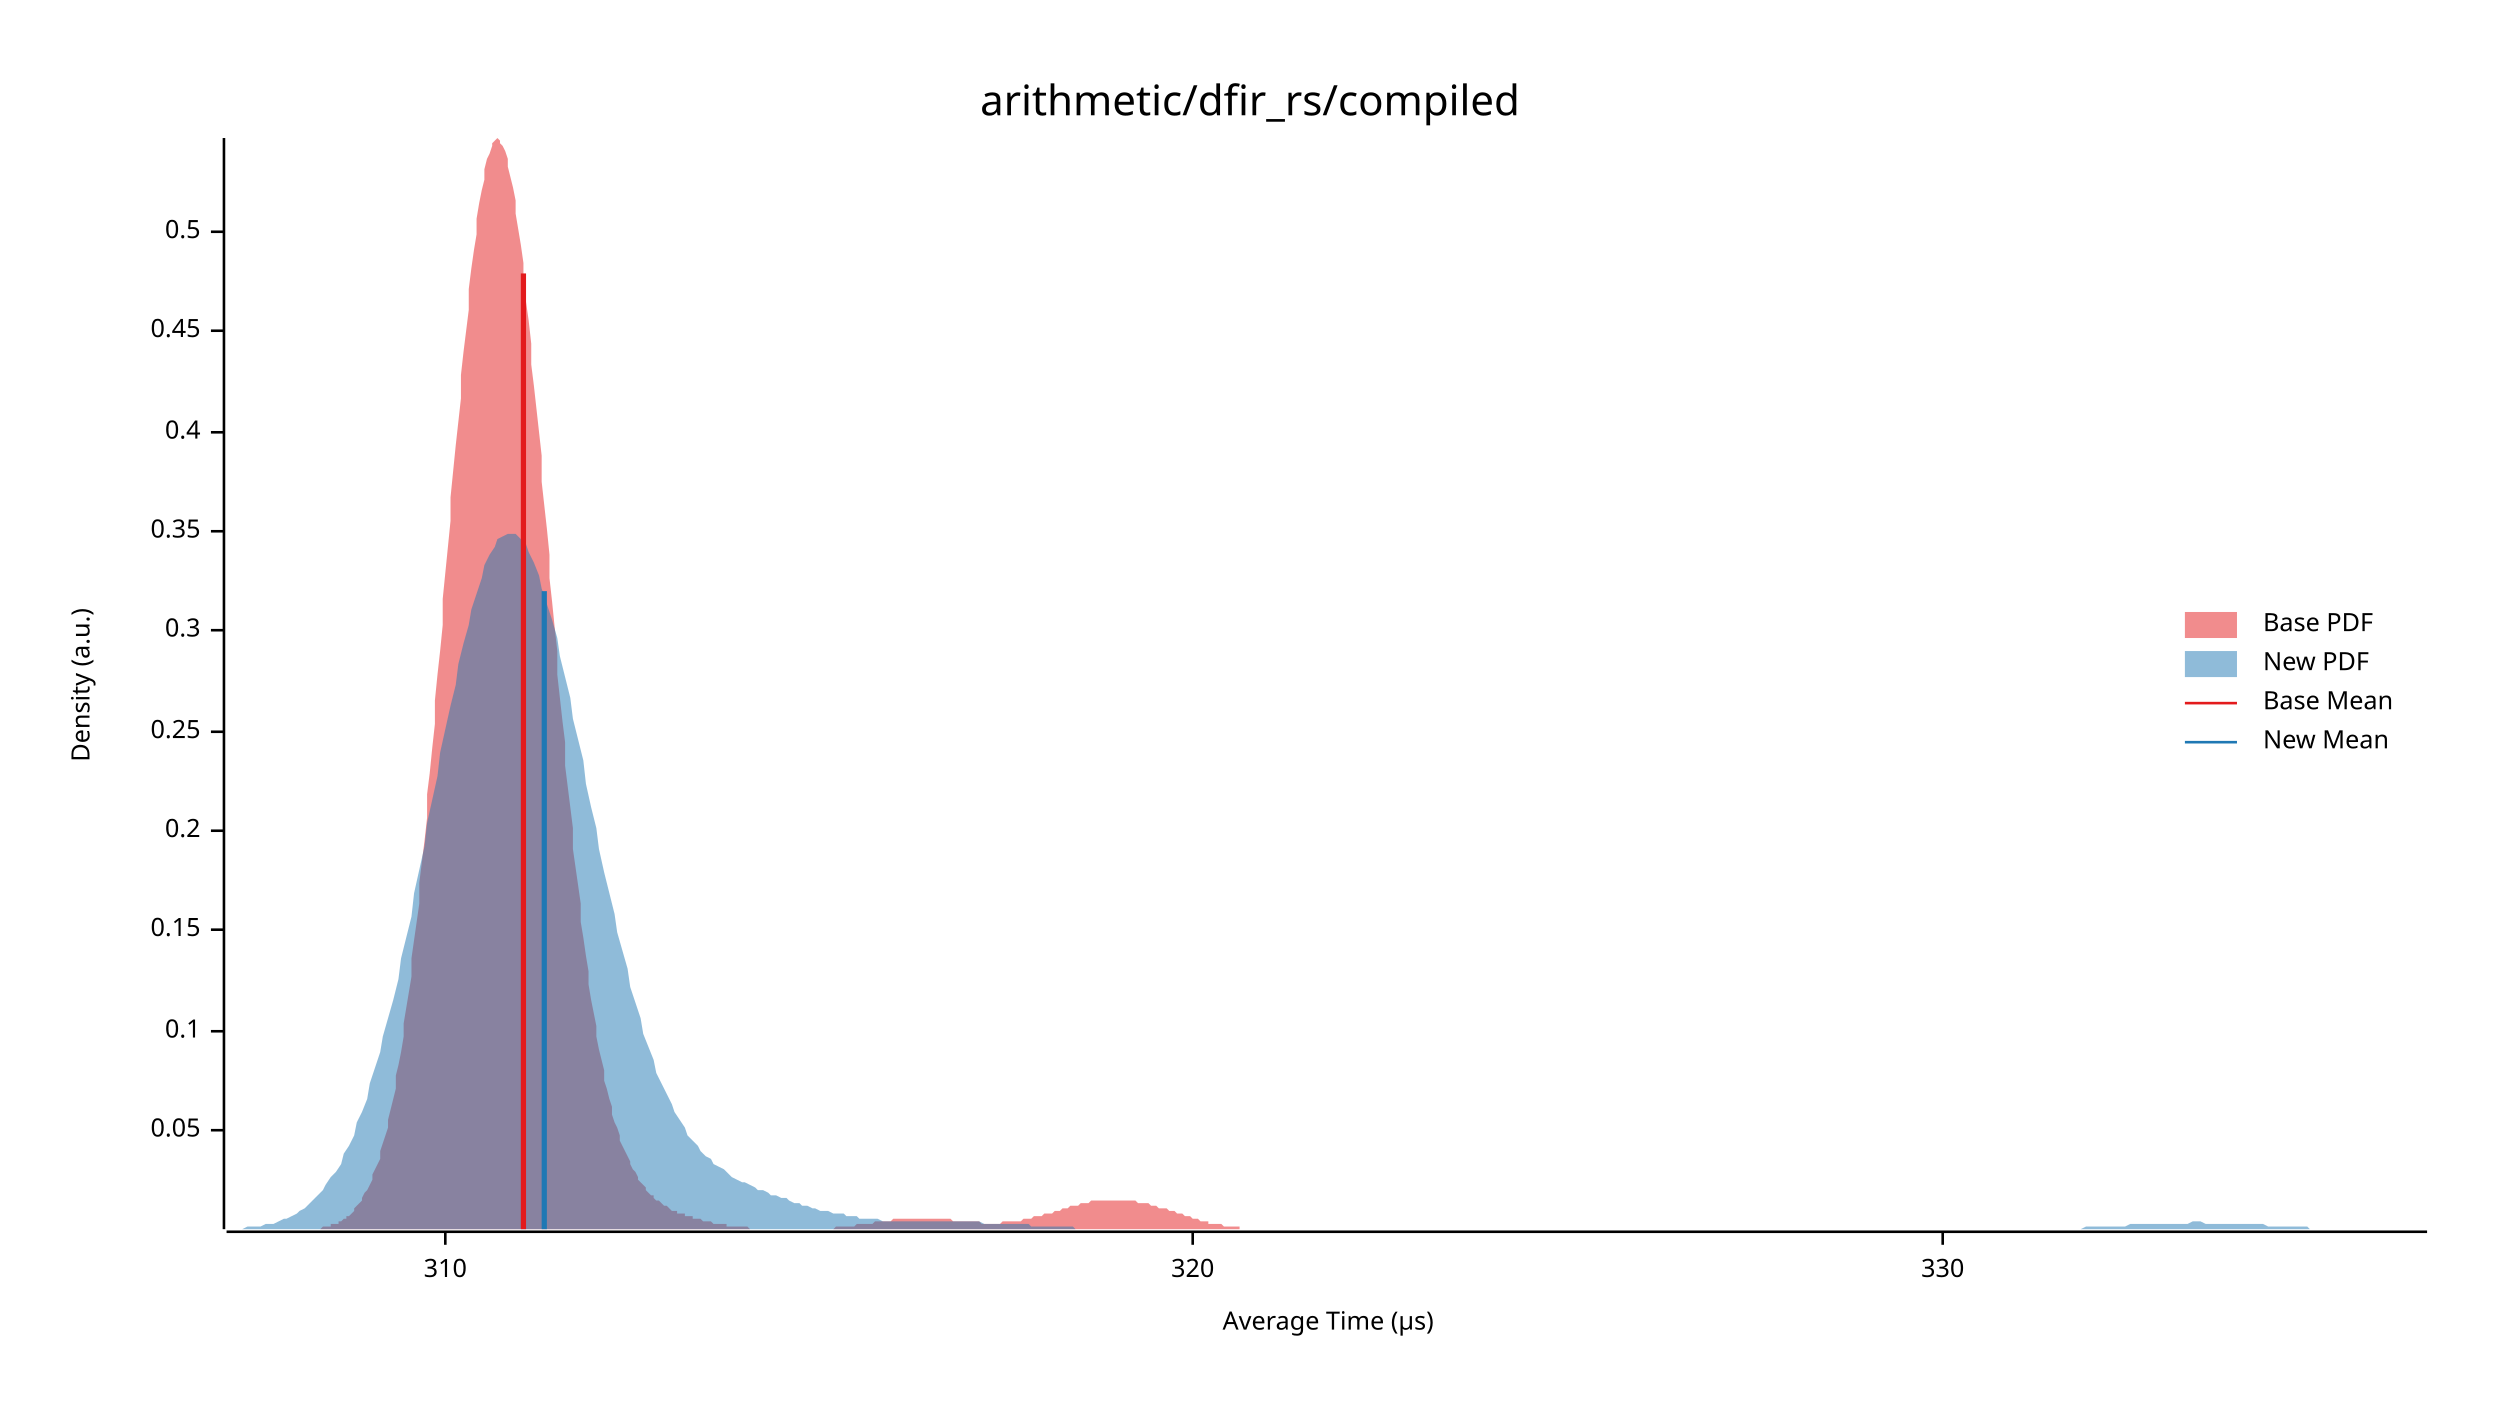
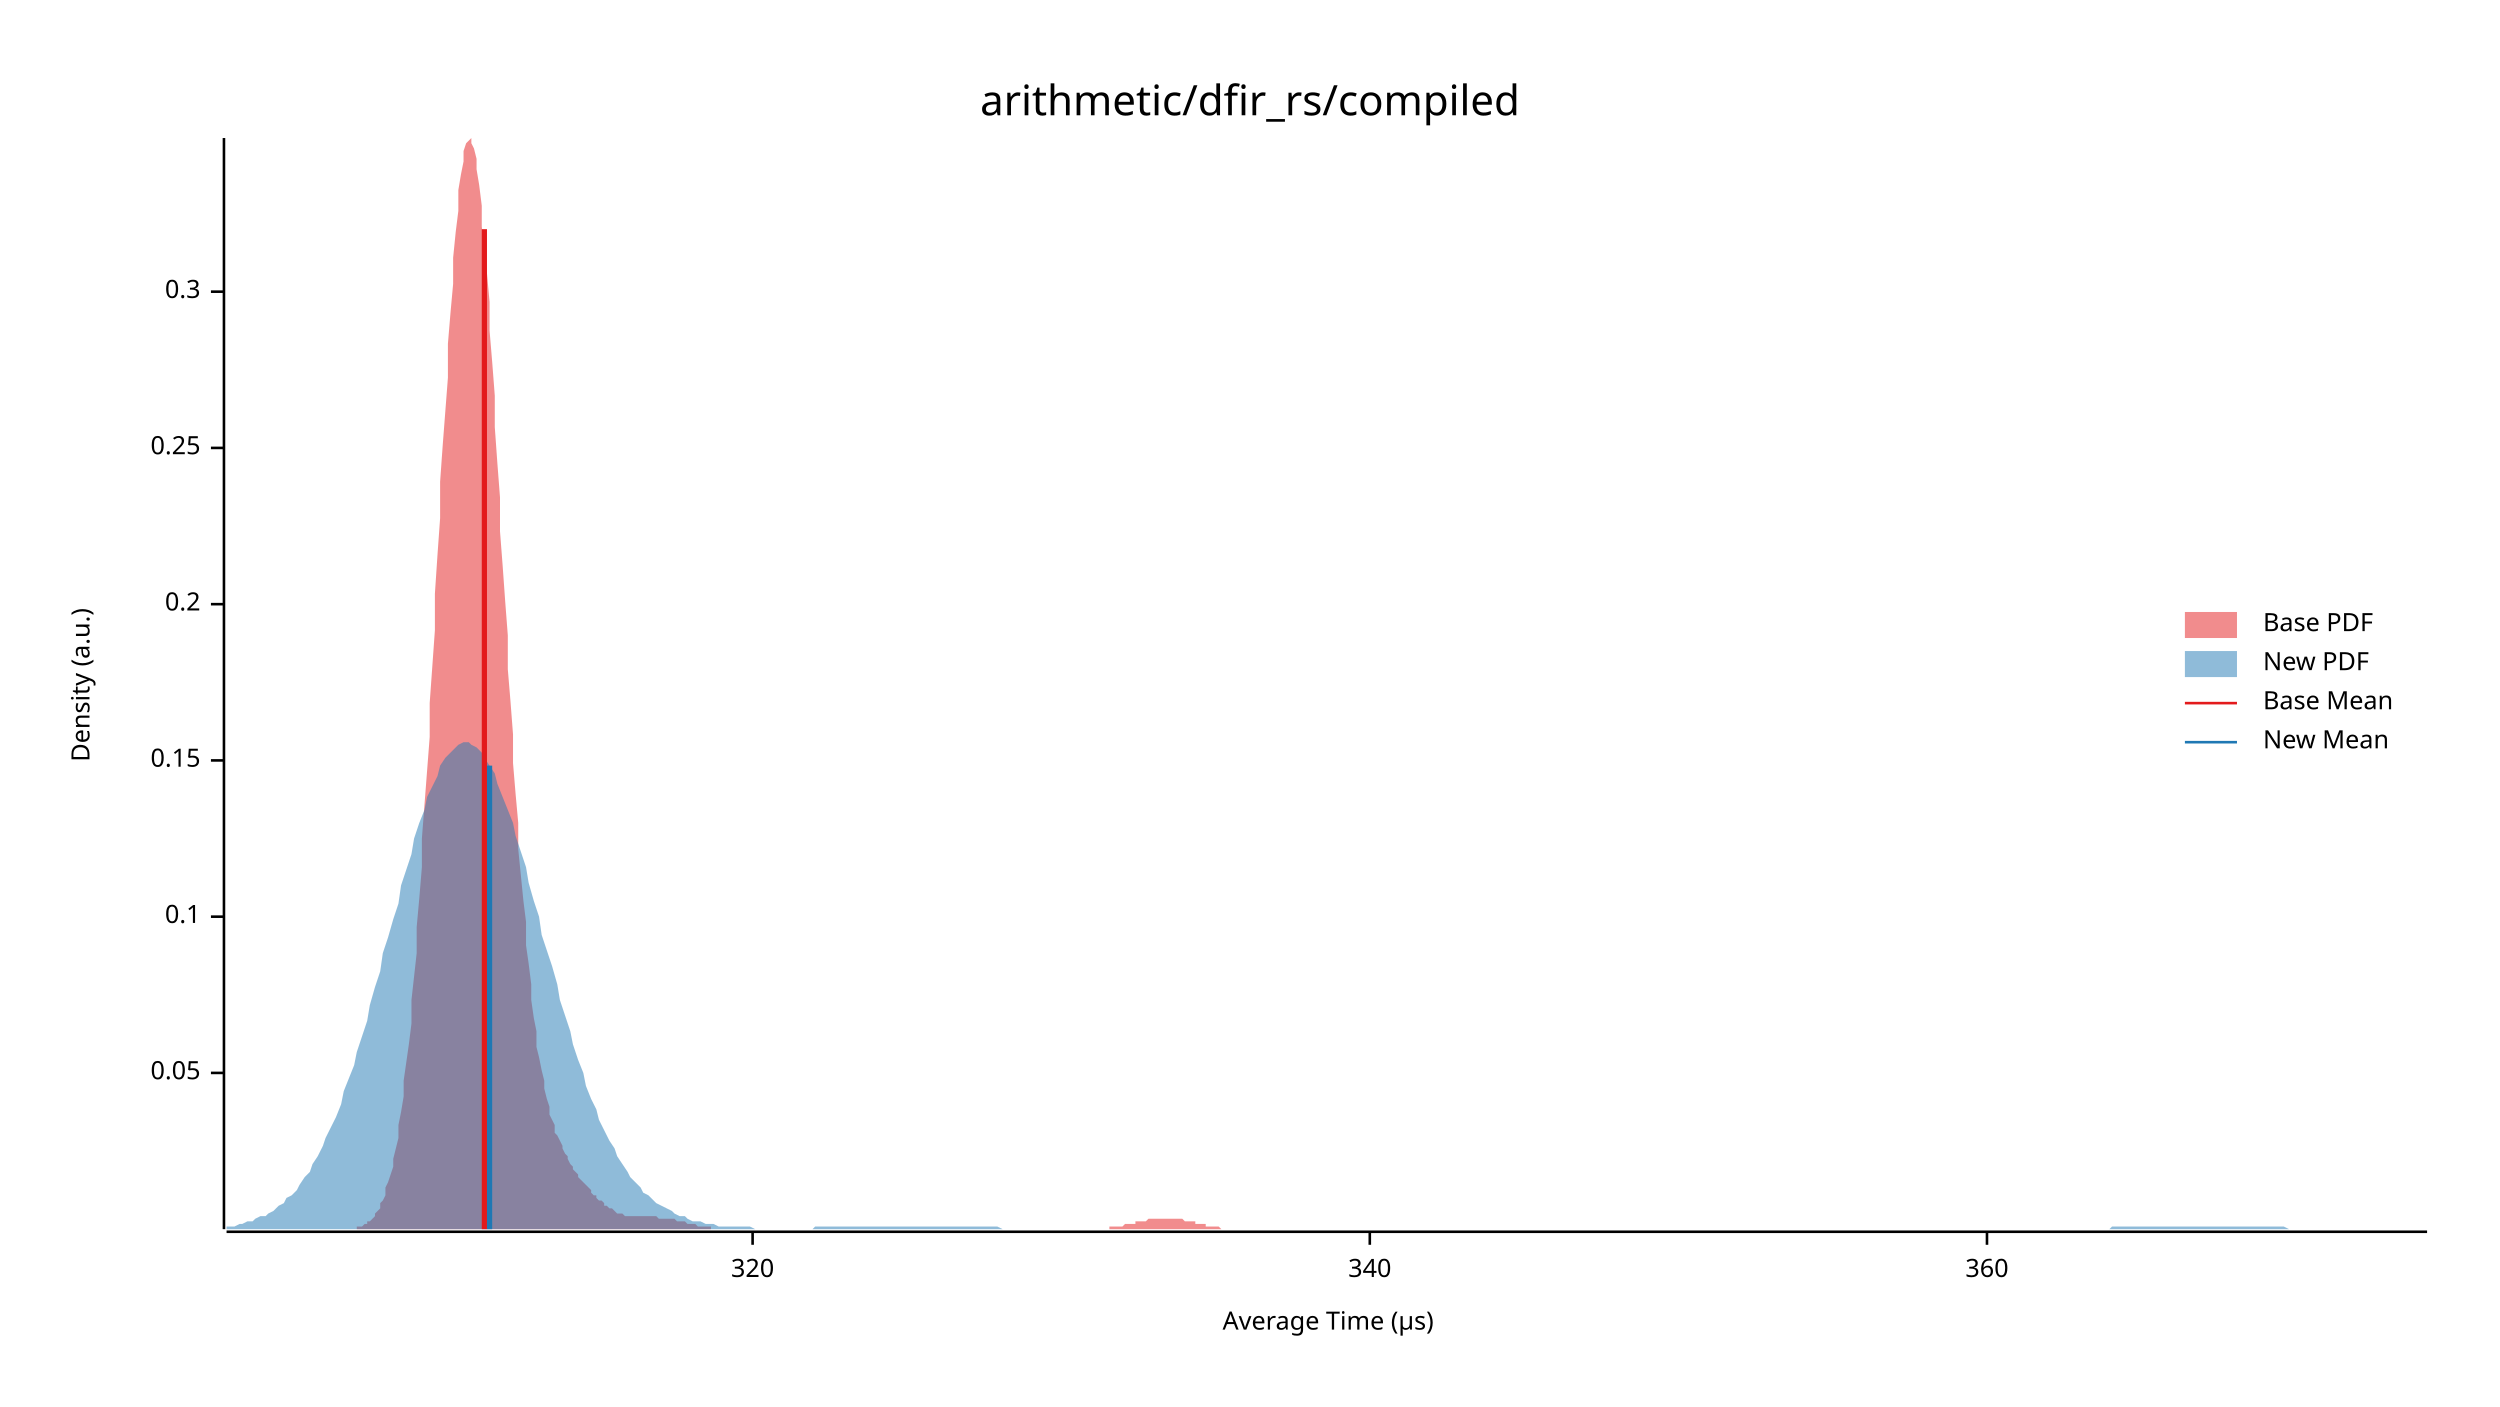
<svg xmlns="http://www.w3.org/2000/svg" width="960" height="540" viewBox="0 0 960 540">
  <text x="480" y="32" dy="0.76em" text-anchor="middle" font-family="sans-serif" font-size="16.129" opacity="1" fill="#000000">
arithmetic/dfir_rs/compiled
</text>
  <text x="27" y="263" dy="0.76em" text-anchor="middle" font-family="sans-serif" font-size="9.677" opacity="1" fill="#000000" transform="rotate(270, 27, 263)">
Density (a.u.)
</text>
  <text x="510" y="513" dy="-0.5ex" text-anchor="middle" font-family="sans-serif" font-size="9.677" opacity="1" fill="#000000">
Average Time (µs)
</text>
  <polyline fill="none" opacity="1" stroke="#000000" stroke-width="1" points="86,53 86,472 " />
-   <text x="77" y="434" dy="0.5ex" text-anchor="end" font-family="sans-serif" font-size="9.677" opacity="1" fill="#000000">
+   <text x="77" y="412" dy="0.5ex" text-anchor="end" font-family="sans-serif" font-size="9.677" opacity="1" fill="#000000">
0.05
</text>
-   <polyline fill="none" opacity="1" stroke="#000000" stroke-width="1" points="81,434 86,434 " />
-   <text x="77" y="396" dy="0.5ex" text-anchor="end" font-family="sans-serif" font-size="9.677" opacity="1" fill="#000000">
+   <polyline fill="none" opacity="1" stroke="#000000" stroke-width="1" points="81,412 86,412 " />
+   <text x="77" y="352" dy="0.5ex" text-anchor="end" font-family="sans-serif" font-size="9.677" opacity="1" fill="#000000">
0.1
</text>
-   <polyline fill="none" opacity="1" stroke="#000000" stroke-width="1" points="81,396 86,396 " />
-   <text x="77" y="357" dy="0.5ex" text-anchor="end" font-family="sans-serif" font-size="9.677" opacity="1" fill="#000000">
+   <polyline fill="none" opacity="1" stroke="#000000" stroke-width="1" points="81,352 86,352 " />
+   <text x="77" y="292" dy="0.5ex" text-anchor="end" font-family="sans-serif" font-size="9.677" opacity="1" fill="#000000">
0.15
</text>
-   <polyline fill="none" opacity="1" stroke="#000000" stroke-width="1" points="81,357 86,357 " />
-   <text x="77" y="319" dy="0.5ex" text-anchor="end" font-family="sans-serif" font-size="9.677" opacity="1" fill="#000000">
+   <polyline fill="none" opacity="1" stroke="#000000" stroke-width="1" points="81,292 86,292 " />
+   <text x="77" y="232" dy="0.5ex" text-anchor="end" font-family="sans-serif" font-size="9.677" opacity="1" fill="#000000">
0.2
</text>
-   <polyline fill="none" opacity="1" stroke="#000000" stroke-width="1" points="81,319 86,319 " />
-   <text x="77" y="281" dy="0.5ex" text-anchor="end" font-family="sans-serif" font-size="9.677" opacity="1" fill="#000000">
+   <polyline fill="none" opacity="1" stroke="#000000" stroke-width="1" points="81,232 86,232 " />
+   <text x="77" y="172" dy="0.5ex" text-anchor="end" font-family="sans-serif" font-size="9.677" opacity="1" fill="#000000">
0.25
</text>
-   <polyline fill="none" opacity="1" stroke="#000000" stroke-width="1" points="81,281 86,281 " />
-   <text x="77" y="242" dy="0.5ex" text-anchor="end" font-family="sans-serif" font-size="9.677" opacity="1" fill="#000000">
+   <polyline fill="none" opacity="1" stroke="#000000" stroke-width="1" points="81,172 86,172 " />
+   <text x="77" y="112" dy="0.5ex" text-anchor="end" font-family="sans-serif" font-size="9.677" opacity="1" fill="#000000">
0.3
</text>
-   <polyline fill="none" opacity="1" stroke="#000000" stroke-width="1" points="81,242 86,242 " />
-   <text x="77" y="204" dy="0.5ex" text-anchor="end" font-family="sans-serif" font-size="9.677" opacity="1" fill="#000000">
- 0.35
- </text>
-   <polyline fill="none" opacity="1" stroke="#000000" stroke-width="1" points="81,204 86,204 " />
-   <text x="77" y="166" dy="0.5ex" text-anchor="end" font-family="sans-serif" font-size="9.677" opacity="1" fill="#000000">
- 0.4
- </text>
-   <polyline fill="none" opacity="1" stroke="#000000" stroke-width="1" points="81,166 86,166 " />
-   <text x="77" y="127" dy="0.5ex" text-anchor="end" font-family="sans-serif" font-size="9.677" opacity="1" fill="#000000">
- 0.45
- </text>
-   <polyline fill="none" opacity="1" stroke="#000000" stroke-width="1" points="81,127 86,127 " />
-   <text x="77" y="89" dy="0.5ex" text-anchor="end" font-family="sans-serif" font-size="9.677" opacity="1" fill="#000000">
- 0.5
- </text>
-   <polyline fill="none" opacity="1" stroke="#000000" stroke-width="1" points="81,89 86,89 " />
+   <polyline fill="none" opacity="1" stroke="#000000" stroke-width="1" points="81,112 86,112 " />
  <polyline fill="none" opacity="1" stroke="#000000" stroke-width="1" points="87,473 932,473 " />
-   <text x="171" y="483" dy="0.76em" text-anchor="middle" font-family="sans-serif" font-size="9.677" opacity="1" fill="#000000">
- 310
- </text>
-   <polyline fill="none" opacity="1" stroke="#000000" stroke-width="1" points="171,473 171,478 " />
-   <text x="458" y="483" dy="0.76em" text-anchor="middle" font-family="sans-serif" font-size="9.677" opacity="1" fill="#000000">
+   <text x="289" y="483" dy="0.76em" text-anchor="middle" font-family="sans-serif" font-size="9.677" opacity="1" fill="#000000">
320
</text>
-   <polyline fill="none" opacity="1" stroke="#000000" stroke-width="1" points="458,473 458,478 " />
-   <text x="746" y="483" dy="0.76em" text-anchor="middle" font-family="sans-serif" font-size="9.677" opacity="1" fill="#000000">
- 330
+   <polyline fill="none" opacity="1" stroke="#000000" stroke-width="1" points="289,473 289,478 " />
+   <text x="526" y="483" dy="0.76em" text-anchor="middle" font-family="sans-serif" font-size="9.677" opacity="1" fill="#000000">
+ 340
</text>
-   <polyline fill="none" opacity="1" stroke="#000000" stroke-width="1" points="746,473 746,478 " />
-   <polygon opacity="0.5" fill="#E31A1C" points="120,472 121,472 121,472 122,472 123,472 124,471 124,471 125,471 126,471 127,471 127,470 128,470 129,470 130,470 130,469 131,469 132,468 133,468 133,467 134,467 135,466 136,465 136,464 137,463 138,462 139,461 139,460 140,458 141,457 142,455 143,453 143,451 144,449 145,447 146,445 146,442 147,439 148,436 149,433 149,430 150,426 151,422 152,418 152,413 153,409 154,404 155,398 155,393 156,387 157,381 158,375 158,368 159,361 160,354 161,347 161,339 162,331 163,323 164,314 164,305 165,297 166,287 167,278 167,269 168,259 169,250 170,240 170,230 171,220 172,210 173,200 173,191 174,181 175,171 176,162 177,153 177,144 178,135 179,127 180,119 180,111 181,103 182,96 183,90 183,84 184,78 185,73 186,69 186,65 187,61 188,59 189,56 189,55 190,54 191,53 192,54 192,55 193,56 194,58 195,61 195,64 196,68 197,72 198,77 198,82 199,88 200,94 201,101 201,108 202,116 203,123 204,132 204,140 205,148 206,157 207,166 208,175 208,185 209,194 210,203 211,213 211,222 212,231 213,241 214,250 214,259 215,268 216,277 217,285 217,294 218,302 219,310 220,318 220,326 221,333 222,340 223,347 223,354 224,360 225,367 226,373 226,378 227,384 228,389 229,394 229,398 230,403 231,407 232,411 232,415 233,418 234,422 235,425 235,428 236,431 237,433 238,436 238,438 239,440 240,442 241,444 242,446 242,447 243,449 244,450 245,452 245,453 246,454 247,455 248,456 248,457 249,458 250,459 251,459 251,460 252,461 253,461 254,462 254,462 255,463 256,463 257,464 257,464 258,465 259,465 260,465 260,466 261,466 262,466 263,466 263,467 264,467 265,467 266,467 266,468 267,468 268,468 269,468 269,468 270,469 271,469 272,469 272,469 273,469 274,470 275,470 276,470 276,470 277,470 278,470 279,470 279,471 280,471 281,471 282,471 282,471 283,471 284,471 285,471 285,471 286,471 287,471 288,472 288,472 289,472 290,472 291,472 291,472 292,472 293,472 294,472 294,472 295,472 296,472 297,472 297,472 298,472 299,472 300,472 300,472 301,472 302,472 303,472 303,472 304,472 305,472 306,472 306,472 307,472 308,472 309,472 310,472 310,472 311,472 312,472 313,472 313,472 314,472 315,472 316,472 316,472 317,472 318,472 319,472 319,472 320,472 321,471 322,471 322,471 323,471 324,471 325,471 325,471 326,471 327,471 328,471 328,471 329,470 330,470 331,470 331,470 332,470 333,470 334,470 334,470 335,470 336,469 337,469 337,469 338,469 339,469 340,469 340,469 341,469 342,469 343,468 344,468 344,468 345,468 346,468 347,468 347,468 348,468 349,468 350,468 350,468 351,468 352,468 353,468 353,468 354,468 355,468 356,468 356,468 357,468 358,468 359,468 359,468 360,468 361,468 362,468 362,468 363,468 364,468 365,468 365,468 366,469 367,469 368,469 368,469 369,469 370,469 371,469 371,469 372,469 373,469 374,469 374,469 375,469 376,469 377,470 378,470 378,470 379,470 380,470 381,470 381,470 382,470 383,470 384,470 384,470 385,469 386,469 387,469 387,469 388,469 389,469 390,469 390,469 391,469 392,469 393,468 393,468 394,468 395,468 396,468 396,468 397,467 398,467 399,467 399,467 400,467 401,466 402,466 402,466 403,466 404,466 405,465 405,465 406,465 407,465 408,464 408,464 409,464 410,464 411,463 412,463 412,463 413,463 414,463 415,462 415,462 416,462 417,462 418,462 418,462 419,461 420,461 421,461 421,461 422,461 423,461 424,461 424,461 425,461 426,461 427,461 427,461 428,461 429,461 430,461 430,461 431,461 432,461 433,461 433,461 434,461 435,461 436,461 436,461 437,462 438,462 439,462 439,462 440,462 441,462 442,463 442,463 443,463 444,463 445,464 446,464 446,464 447,464 448,464 449,465 449,465 450,465 451,465 452,466 452,466 453,466 454,466 455,467 455,467 456,467 457,467 458,468 458,468 459,468 460,468 461,469 461,469 462,469 463,469 464,469 464,470 465,470 466,470 467,470 467,470 468,470 469,470 470,471 470,471 471,471 472,471 473,471 473,471 474,471 475,471 476,471 476,472 477,472 478,472 479,472 480,472 480,472 481,472 482,472 483,472 483,472 484,472 485,472 486,472 486,472 487,472 488,472 489,472 489,472 490,472 491,472 492,472 492,472 493,472 494,472 495,472 495,472 496,472 497,472 497,472 120,472 " />
-   <polygon opacity="0.5" fill="#1F78B4" points="87,472 88,472 90,472 92,472 93,472 95,471 97,471 98,471 100,471 102,470 103,470 105,470 107,469 109,468 110,468 112,467 114,466 115,465 117,464 119,462 120,461 122,459 124,457 125,455 127,452 129,450 131,447 132,443 134,440 136,436 137,431 139,427 141,422 142,416 144,410 146,404 147,398 149,391 151,384 153,376 154,368 156,360 158,352 159,343 161,334 163,325 164,316 166,307 168,298 169,289 171,280 173,271 175,263 176,255 178,247 180,240 181,234 183,228 185,222 186,217 188,213 190,210 191,207 193,206 195,205 197,205 198,205 200,207 202,209 203,212 205,216 207,221 208,226 210,232 212,238 214,245 215,252 217,260 219,268 220,276 222,284 224,292 225,301 227,310 229,318 230,326 232,335 234,343 236,351 237,358 239,365 241,372 242,379 244,385 246,391 247,397 249,402 251,407 252,412 254,416 256,420 258,424 259,427 261,430 263,433 264,436 266,438 268,440 269,442 271,444 273,445 274,447 276,448 278,449 280,451 281,452 283,453 285,454 286,454 288,455 290,456 291,457 293,457 295,458 296,459 298,459 300,460 302,460 303,461 305,462 307,462 308,463 310,463 312,464 313,464 315,465 317,465 318,465 320,466 322,466 324,466 325,467 327,467 329,467 330,468 332,468 334,468 335,468 337,468 339,469 341,469 342,469 344,469 346,469 347,469 349,469 351,469 352,469 354,469 356,469 357,469 359,469 361,469 363,469 364,469 366,469 368,469 369,469 371,469 373,469 374,469 376,469 378,470 379,470 381,470 383,470 385,470 386,470 388,470 390,470 391,470 393,470 395,470 396,471 398,471 400,471 401,471 403,471 405,471 407,471 408,471 410,471 412,471 413,472 415,472 417,472 418,472 420,472 422,472 423,472 425,472 427,472 429,472 430,472 432,472 434,472 435,472 437,472 439,472 440,472 442,472 444,472 445,472 447,472 449,472 451,472 452,472 454,472 456,472 457,472 459,472 461,472 462,472 464,472 466,472 468,472 469,472 471,472 473,472 474,472 476,472 478,472 479,472 481,472 483,472 484,472 486,472 488,472 490,472 491,472 493,472 495,472 496,472 498,472 500,472 501,472 503,472 505,472 506,472 508,472 510,472 512,472 513,472 515,472 517,472 518,472 520,472 522,472 523,472 525,472 527,472 528,472 530,472 532,472 534,472 535,472 537,472 539,472 540,472 542,472 544,472 545,472 547,472 549,472 550,472 552,472 554,472 556,472 557,472 559,472 561,472 562,472 564,472 566,472 567,472 569,472 571,472 573,472 574,472 576,472 578,472 579,472 581,472 583,472 584,472 586,472 588,472 589,472 591,472 593,472 595,472 596,472 598,472 600,472 601,472 603,472 605,472 606,472 608,472 610,472 611,472 613,472 615,472 617,472 618,472 620,472 622,472 623,472 625,472 627,472 628,472 630,472 632,472 633,472 635,472 637,472 639,472 640,472 642,472 644,472 645,472 647,472 649,472 650,472 652,472 654,472 655,472 657,472 659,472 661,472 662,472 664,472 666,472 667,472 669,472 671,472 672,472 674,472 676,472 677,472 679,472 681,472 683,472 684,472 686,472 688,472 689,472 691,472 693,472 694,472 696,472 698,472 700,472 701,472 703,472 705,472 706,472 708,472 710,472 711,472 713,472 715,472 716,472 718,472 720,472 722,472 723,472 725,472 727,472 728,472 730,472 732,472 733,472 735,472 737,472 738,472 740,472 742,472 744,472 745,472 747,472 749,472 750,472 752,472 754,472 755,472 757,472 759,472 760,472 762,472 764,472 766,472 767,472 769,472 771,472 772,472 774,472 776,472 777,472 779,472 781,472 782,472 784,472 786,472 788,472 789,472 791,472 793,472 794,472 796,472 798,472 799,472 801,471 803,471 804,471 806,471 808,471 810,471 811,471 813,471 815,471 816,471 818,470 820,470 821,470 823,470 825,470 827,470 828,470 830,470 832,470 833,470 835,470 837,470 838,470 840,470 842,469 843,469 845,469 847,470 849,470 850,470 852,470 854,470 855,470 857,470 859,470 860,470 862,470 864,470 865,470 867,470 869,470 871,471 872,471 874,471 876,471 877,471 879,471 881,471 882,471 884,471 886,471 887,472 889,472 891,472 893,472 894,472 896,472 898,472 899,472 901,472 903,472 904,472 906,472 908,472 909,472 911,472 913,472 915,472 916,472 918,472 920,472 921,472 923,472 925,472 926,472 928,472 930,472 932,472 932,472 87,472 " />
-   <polyline fill="none" opacity="1" stroke="#E31A1C" stroke-width="2" points="201,472 201,105 " />
-   <polyline fill="none" opacity="1" stroke="#1F78B4" stroke-width="2" points="209,472 209,227 " />
+   <polyline fill="none" opacity="1" stroke="#000000" stroke-width="1" points="526,473 526,478 " />
+   <text x="763" y="483" dy="0.76em" text-anchor="middle" font-family="sans-serif" font-size="9.677" opacity="1" fill="#000000">
+ 360
+ </text>
+   <polyline fill="none" opacity="1" stroke="#000000" stroke-width="1" points="763,473 763,478 " />
+   <polygon opacity="0.5" fill="#E31A1C" points="135,472 136,472 137,472 137,471 138,471 139,471 139,471 140,470 141,470 141,469 142,469 143,468 144,467 144,466 145,465 146,464 146,462 147,461 148,459 148,456 149,454 150,451 151,448 151,445 152,441 153,437 153,432 154,427 155,421 155,415 156,408 157,401 158,393 158,384 159,375 160,366 160,356 161,345 162,333 162,322 163,309 164,296 165,283 165,270 166,256 167,242 167,228 168,213 169,199 169,185 170,171 171,158 172,145 172,132 173,120 174,109 174,99 175,89 176,81 176,73 177,67 178,62 178,58 179,55 180,54 181,53 181,55 182,57 183,61 183,65 184,71 185,79 185,87 186,96 187,105 188,116 188,127 189,139 190,152 190,164 191,178 192,191 192,204 193,217 194,231 195,244 195,257 196,269 197,282 197,293 198,305 199,316 199,326 200,336 201,346 202,354 202,363 203,370 204,378 204,384 205,391 206,396 206,402 207,406 208,411 209,415 209,418 210,422 211,425 211,428 212,430 213,432 213,435 214,436 215,438 216,440 216,441 217,443 218,444 218,445 219,447 220,448 220,449 221,450 222,451 222,452 223,453 224,454 225,455 225,455 226,456 227,457 227,458 228,459 229,459 229,460 230,461 231,461 232,462 232,463 233,463 234,464 234,464 235,464 236,465 236,465 237,466 238,466 239,466 239,466 240,467 241,467 241,467 242,467 243,467 243,467 244,467 245,467 246,467 246,467 247,467 248,467 248,467 249,467 250,467 250,467 251,467 252,467 253,468 253,468 254,468 255,468 255,468 256,468 257,468 257,468 258,468 259,468 260,469 260,469 261,469 262,469 262,469 263,469 264,470 264,470 265,470 266,470 266,470 267,470 268,471 269,471 269,471 270,471 271,471 271,471 272,471 273,471 273,472 274,472 275,472 276,472 276,472 277,472 278,472 278,472 279,472 280,472 280,472 281,472 282,472 283,472 283,472 284,472 285,472 285,472 286,472 287,472 287,472 288,472 289,472 290,472 290,472 291,472 292,472 292,472 293,472 294,472 294,472 295,472 296,472 297,472 297,472 298,472 299,472 299,472 300,472 301,472 301,472 302,472 303,472 304,472 304,472 305,472 306,472 306,472 307,472 308,472 308,472 309,472 310,472 310,472 311,472 312,472 313,472 313,472 314,472 315,472 315,472 316,472 317,472 317,472 318,472 319,472 320,472 320,472 321,472 322,472 322,472 323,472 324,472 324,472 325,472 326,472 327,472 327,472 328,472 329,472 329,472 330,472 331,472 331,472 332,472 333,472 334,472 334,472 335,472 336,472 336,472 337,472 338,472 338,472 339,472 340,472 341,472 341,472 342,472 343,472 343,472 344,472 345,472 345,472 346,472 347,472 348,472 348,472 349,472 350,472 350,472 351,472 352,472 352,472 353,472 354,472 355,472 355,472 356,472 357,472 357,472 358,472 359,472 359,472 360,472 361,472 361,472 362,472 363,472 364,472 364,472 365,472 366,472 366,472 367,472 368,472 368,472 369,472 370,472 371,472 371,472 372,472 373,472 373,472 374,472 375,472 375,472 376,472 377,472 378,472 378,472 379,472 380,472 380,472 381,472 382,472 382,472 383,472 384,472 385,472 385,472 386,472 387,472 387,472 388,472 389,472 389,472 390,472 391,472 392,472 392,472 393,472 394,472 394,472 395,472 396,472 396,472 397,472 398,472 399,472 399,472 400,472 401,472 401,472 402,472 403,472 403,472 404,472 405,472 405,472 406,472 407,472 408,472 408,472 409,472 410,472 410,472 411,472 412,472 412,472 413,472 414,472 415,472 415,472 416,472 417,472 417,472 418,472 419,472 419,472 420,472 421,472 422,472 422,472 423,472 424,472 424,472 425,472 426,472 426,471 427,471 428,471 429,471 429,471 430,471 431,471 431,471 432,470 433,470 433,470 434,470 435,470 436,470 436,469 437,469 438,469 438,469 439,469 440,469 440,469 441,468 442,468 443,468 443,468 444,468 445,468 445,468 446,468 447,468 447,468 448,468 449,468 449,468 450,468 451,468 452,468 452,468 453,468 454,468 454,468 455,469 456,469 456,469 457,469 458,469 459,469 459,470 460,470 461,470 461,470 462,470 463,470 463,471 464,471 465,471 466,471 466,471 467,471 468,471 468,471 469,472 470,472 470,472 471,472 472,472 473,472 473,472 474,472 475,472 475,472 476,472 477,472 477,472 478,472 479,472 480,472 480,472 481,472 482,472 482,472 483,472 484,472 484,472 135,472 " />
+   <polygon opacity="0.5" fill="#1F78B4" points="87,471 88,471 90,471 92,470 93,470 95,469 97,469 98,468 100,467 102,467 103,466 105,465 107,463 109,462 110,460 112,459 114,457 115,455 117,452 119,450 120,447 122,444 124,440 125,437 127,433 129,429 131,424 132,419 134,414 136,409 137,404 139,398 141,392 142,386 144,379 146,373 147,366 149,360 151,353 153,347 154,340 156,334 158,328 159,322 161,316 163,311 164,306 166,302 168,298 169,294 171,291 173,289 175,287 176,286 178,285 180,285 181,286 183,287 185,289 186,291 188,294 190,297 191,301 193,306 195,311 197,316 198,321 200,327 202,333 203,339 205,346 207,352 208,359 210,365 212,371 214,378 215,384 217,390 219,396 220,401 222,407 224,412 225,417 227,422 229,426 230,430 232,434 234,438 236,441 237,444 239,447 241,450 242,452 244,454 246,456 247,458 249,459 251,461 252,462 254,463 256,464 258,465 259,466 261,467 263,467 264,468 266,469 268,469 269,469 271,470 273,470 274,470 276,471 278,471 280,471 281,471 283,471 285,471 286,471 288,471 290,472 291,472 293,472 295,472 296,472 298,472 300,472 302,472 303,472 305,472 307,472 308,472 310,472 312,472 313,471 315,471 317,471 318,471 320,471 322,471 324,471 325,471 327,471 329,471 330,471 332,471 334,471 335,471 337,471 339,471 341,471 342,471 344,471 346,471 347,471 349,471 351,471 352,471 354,471 356,471 357,471 359,471 361,471 363,471 364,471 366,471 368,471 369,471 371,471 373,471 374,471 376,471 378,471 379,471 381,471 383,471 385,472 386,472 388,472 390,472 391,472 393,472 395,472 396,472 398,472 400,472 401,472 403,472 405,472 407,472 408,472 410,472 412,472 413,472 415,472 417,472 418,472 420,472 422,472 423,472 425,472 427,472 429,472 430,472 432,472 434,472 435,472 437,472 439,472 440,472 442,472 444,472 445,472 447,472 449,472 451,472 452,472 454,472 456,472 457,472 459,472 461,472 462,472 464,472 466,472 468,472 469,472 471,472 473,472 474,472 476,472 478,472 479,472 481,472 483,472 484,472 486,472 488,472 490,472 491,472 493,472 495,472 496,472 498,472 500,472 501,472 503,472 505,472 506,472 508,472 510,472 512,472 513,472 515,472 517,472 518,472 520,472 522,472 523,472 525,472 527,472 528,472 530,472 532,472 534,472 535,472 537,472 539,472 540,472 542,472 544,472 545,472 547,472 549,472 550,472 552,472 554,472 556,472 557,472 559,472 561,472 562,472 564,472 566,472 567,472 569,472 571,472 573,472 574,472 576,472 578,472 579,472 581,472 583,472 584,472 586,472 588,472 589,472 591,472 593,472 595,472 596,472 598,472 600,472 601,472 603,472 605,472 606,472 608,472 610,472 611,472 613,472 615,472 617,472 618,472 620,472 622,472 623,472 625,472 627,472 628,472 630,472 632,472 633,472 635,472 637,472 639,472 640,472 642,472 644,472 645,472 647,472 649,472 650,472 652,472 654,472 655,472 657,472 659,472 661,472 662,472 664,472 666,472 667,472 669,472 671,472 672,472 674,472 676,472 677,472 679,472 681,472 683,472 684,472 686,472 688,472 689,472 691,472 693,472 694,472 696,472 698,472 700,472 701,472 703,472 705,472 706,472 708,472 710,472 711,472 713,472 715,472 716,472 718,472 720,472 722,472 723,472 725,472 727,472 728,472 730,472 732,472 733,472 735,472 737,472 738,472 740,472 742,472 744,472 745,472 747,472 749,472 750,472 752,472 754,472 755,472 757,472 759,472 760,472 762,472 764,472 766,472 767,472 769,472 771,472 772,472 774,472 776,472 777,472 779,472 781,472 782,472 784,472 786,472 788,472 789,472 791,472 793,472 794,472 796,472 798,472 799,472 801,472 803,472 804,472 806,472 808,472 810,472 811,471 813,471 815,471 816,471 818,471 820,471 821,471 823,471 825,471 827,471 828,471 830,471 832,471 833,471 835,471 837,471 838,471 840,471 842,471 843,471 845,471 847,471 849,471 850,471 852,471 854,471 855,471 857,471 859,471 860,471 862,471 864,471 865,471 867,471 869,471 871,471 872,471 874,471 876,471 877,471 879,472 881,472 882,472 884,472 886,472 887,472 889,472 891,472 893,472 894,472 896,472 898,472 899,472 901,472 903,472 904,472 906,472 908,472 909,472 911,472 913,472 915,472 916,472 918,472 920,472 921,472 923,472 925,472 926,472 928,472 930,472 932,472 932,472 87,472 " />
+   <polyline fill="none" opacity="1" stroke="#E31A1C" stroke-width="2" points="186,472 186,88 " />
+   <polyline fill="none" opacity="1" stroke="#1F78B4" stroke-width="2" points="188,472 188,294 " />
  <text x="869" y="235" dy="0.76em" text-anchor="start" font-family="sans-serif" font-size="9.677" opacity="1" fill="#000000">
Base PDF
</text>
  <text x="869" y="250" dy="0.76em" text-anchor="start" font-family="sans-serif" font-size="9.677" opacity="1" fill="#000000">
New PDF
</text>
  <text x="869" y="265" dy="0.76em" text-anchor="start" font-family="sans-serif" font-size="9.677" opacity="1" fill="#000000">
Base Mean
</text>
  <text x="869" y="280" dy="0.76em" text-anchor="start" font-family="sans-serif" font-size="9.677" opacity="1" fill="#000000">
New Mean
</text>
  <rect x="839" y="235" width="20" height="10" opacity="0.5" fill="#E31A1C" stroke="none" />
  <rect x="839" y="250" width="20" height="10" opacity="0.5" fill="#1F78B4" stroke="none" />
  <polyline fill="none" opacity="1" stroke="#E31A1C" stroke-width="1" points="839,270 859,270 " />
  <polyline fill="none" opacity="1" stroke="#1F78B4" stroke-width="1" points="839,285 859,285 " />
</svg>
